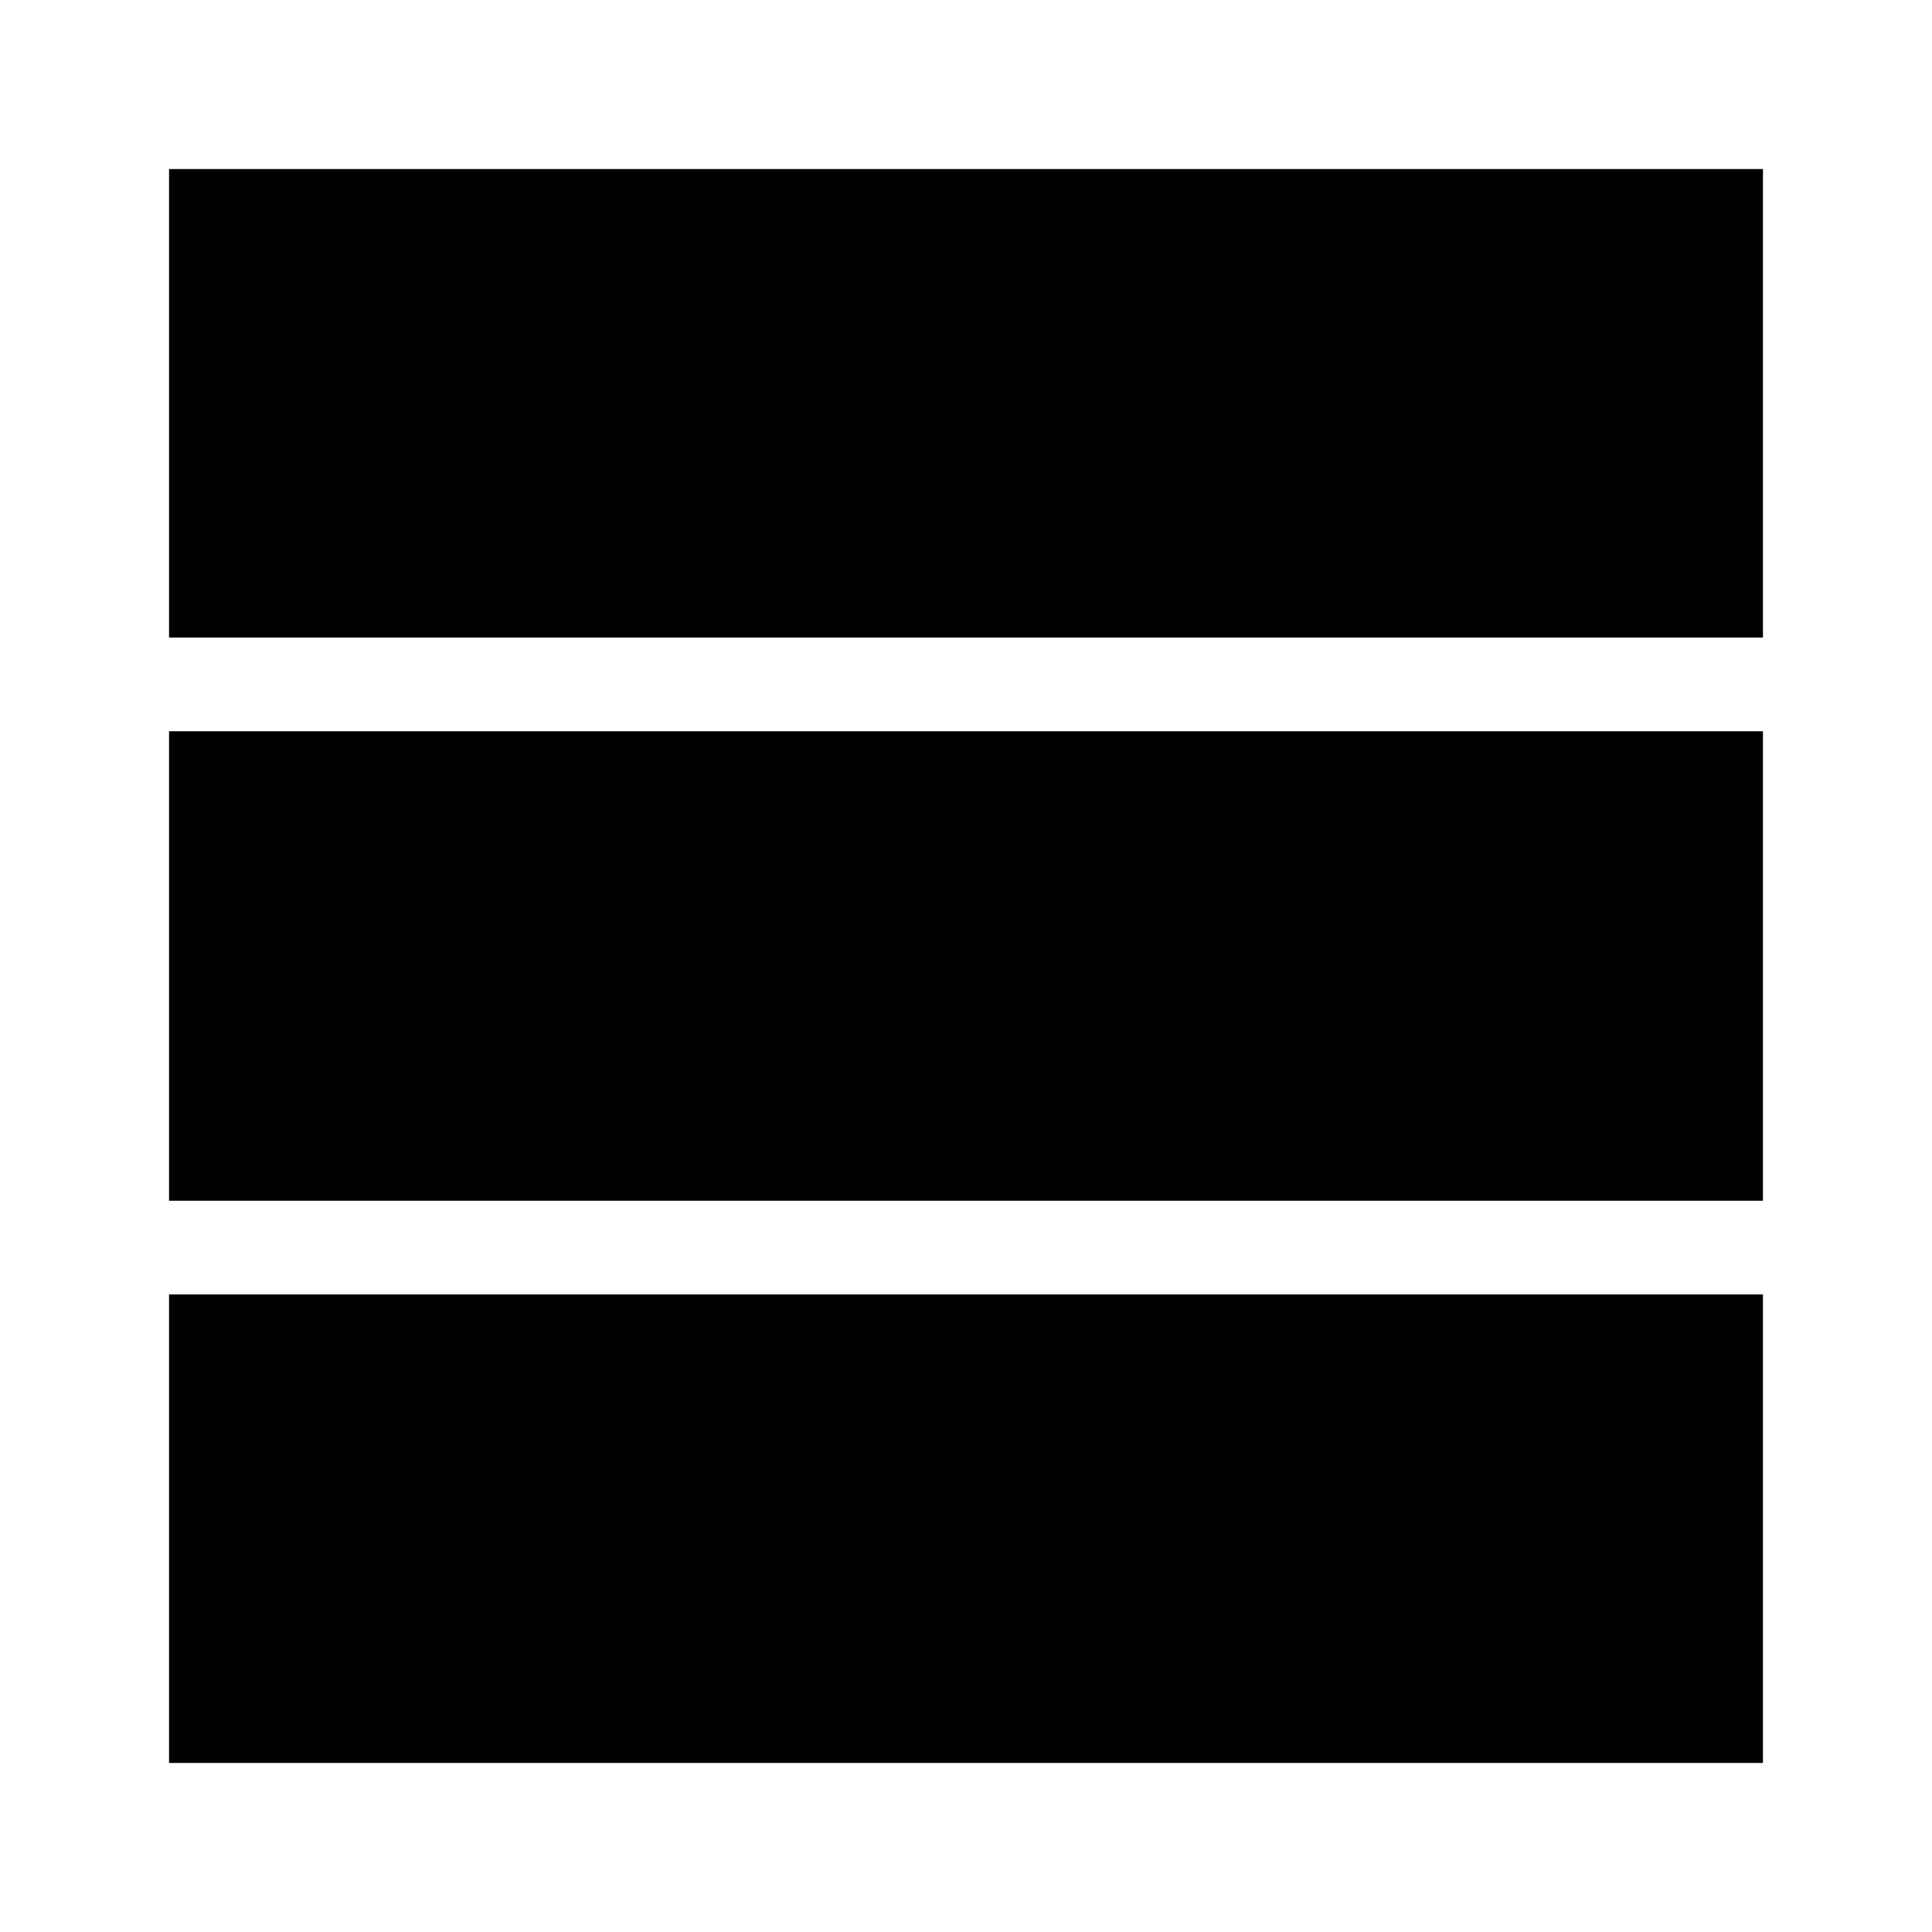
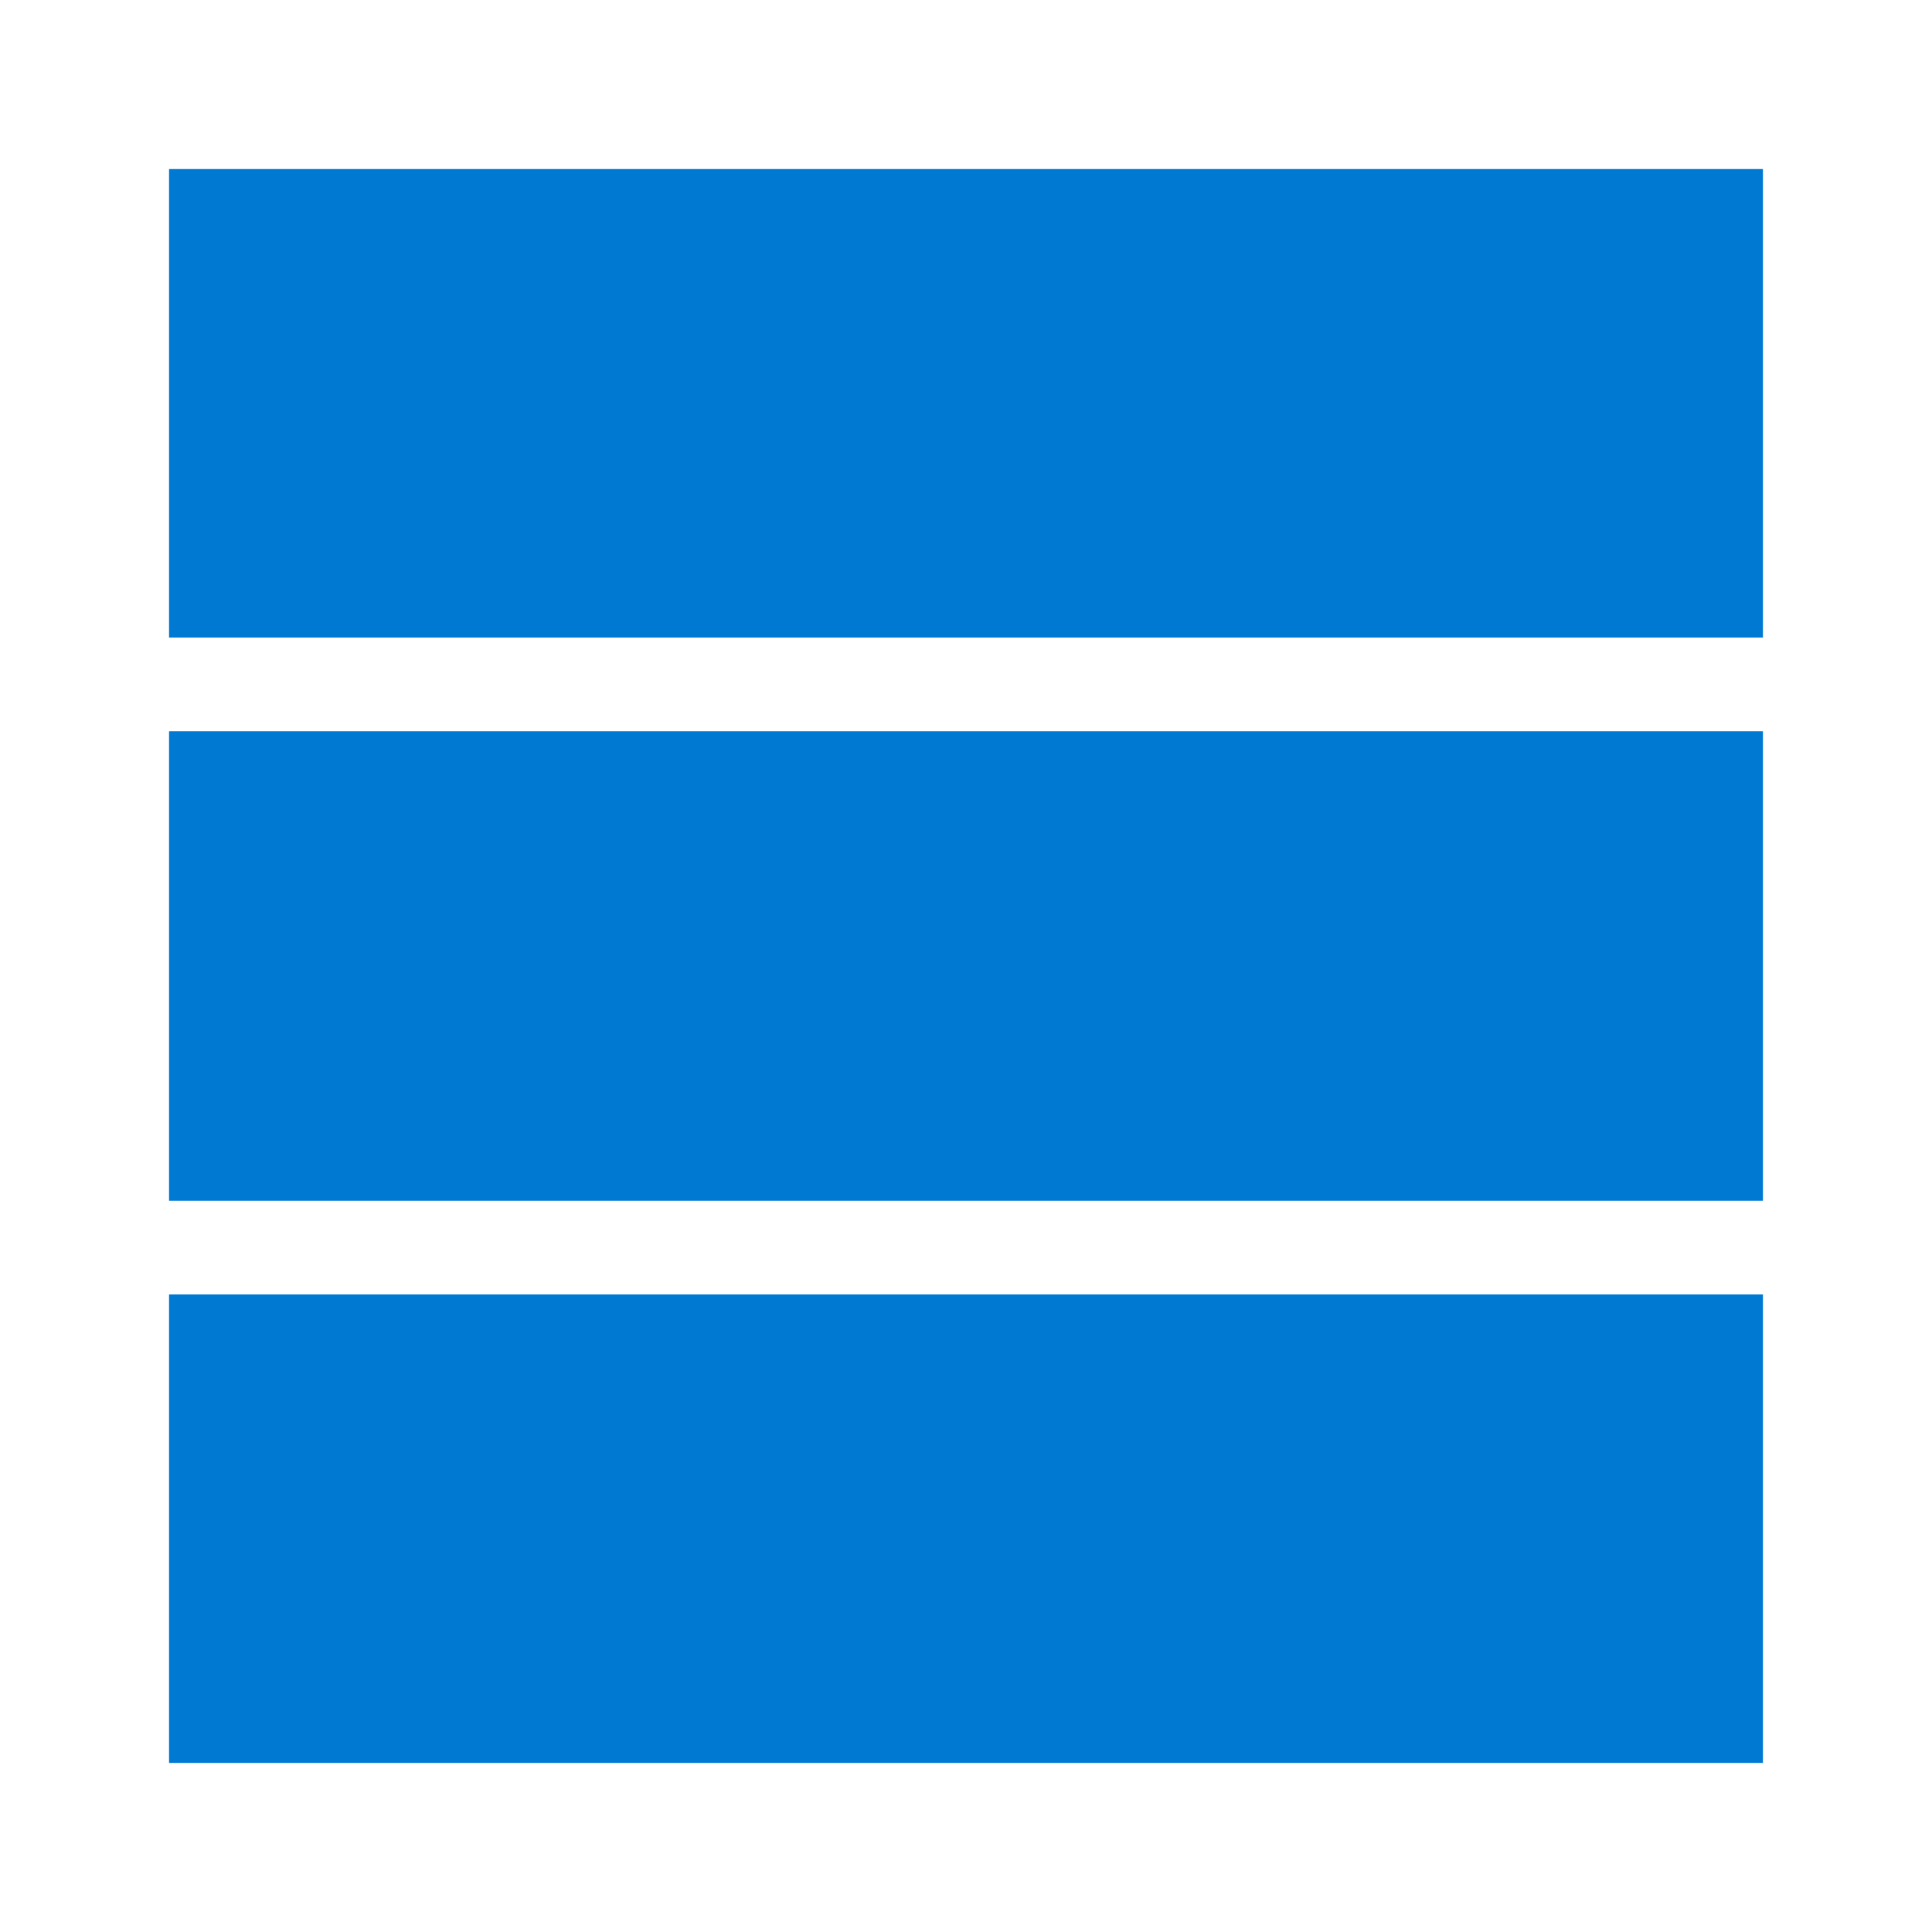
- <svg xmlns="http://www.w3.org/2000/svg" viewBox="0 0 20 20">
+ <svg xmlns="http://www.w3.org/2000/svg" viewBox="0 0 20 20" fill="#0079D3">
  <path d="M1.75,6.6V1.75h16.5V6.6Zm0,5.83V7.57h16.5v4.86Zm0,5.82V13.4h16.5v4.85Z" />
</svg>
